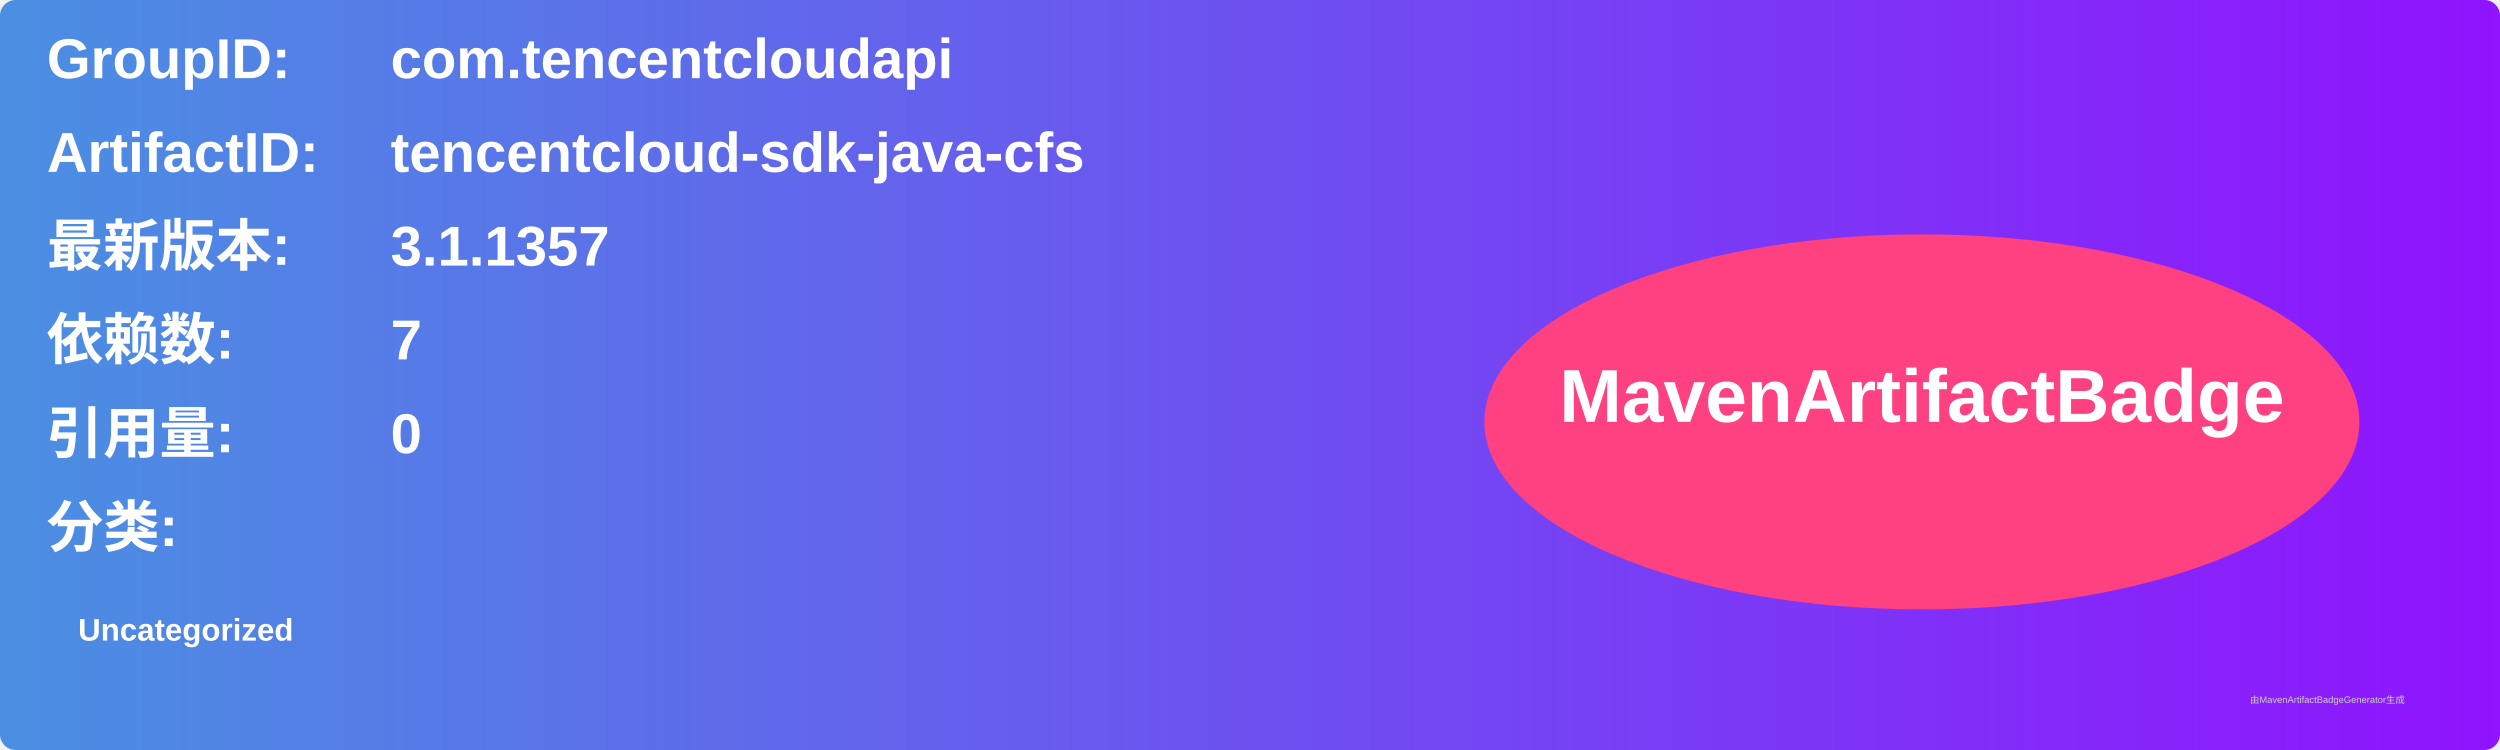
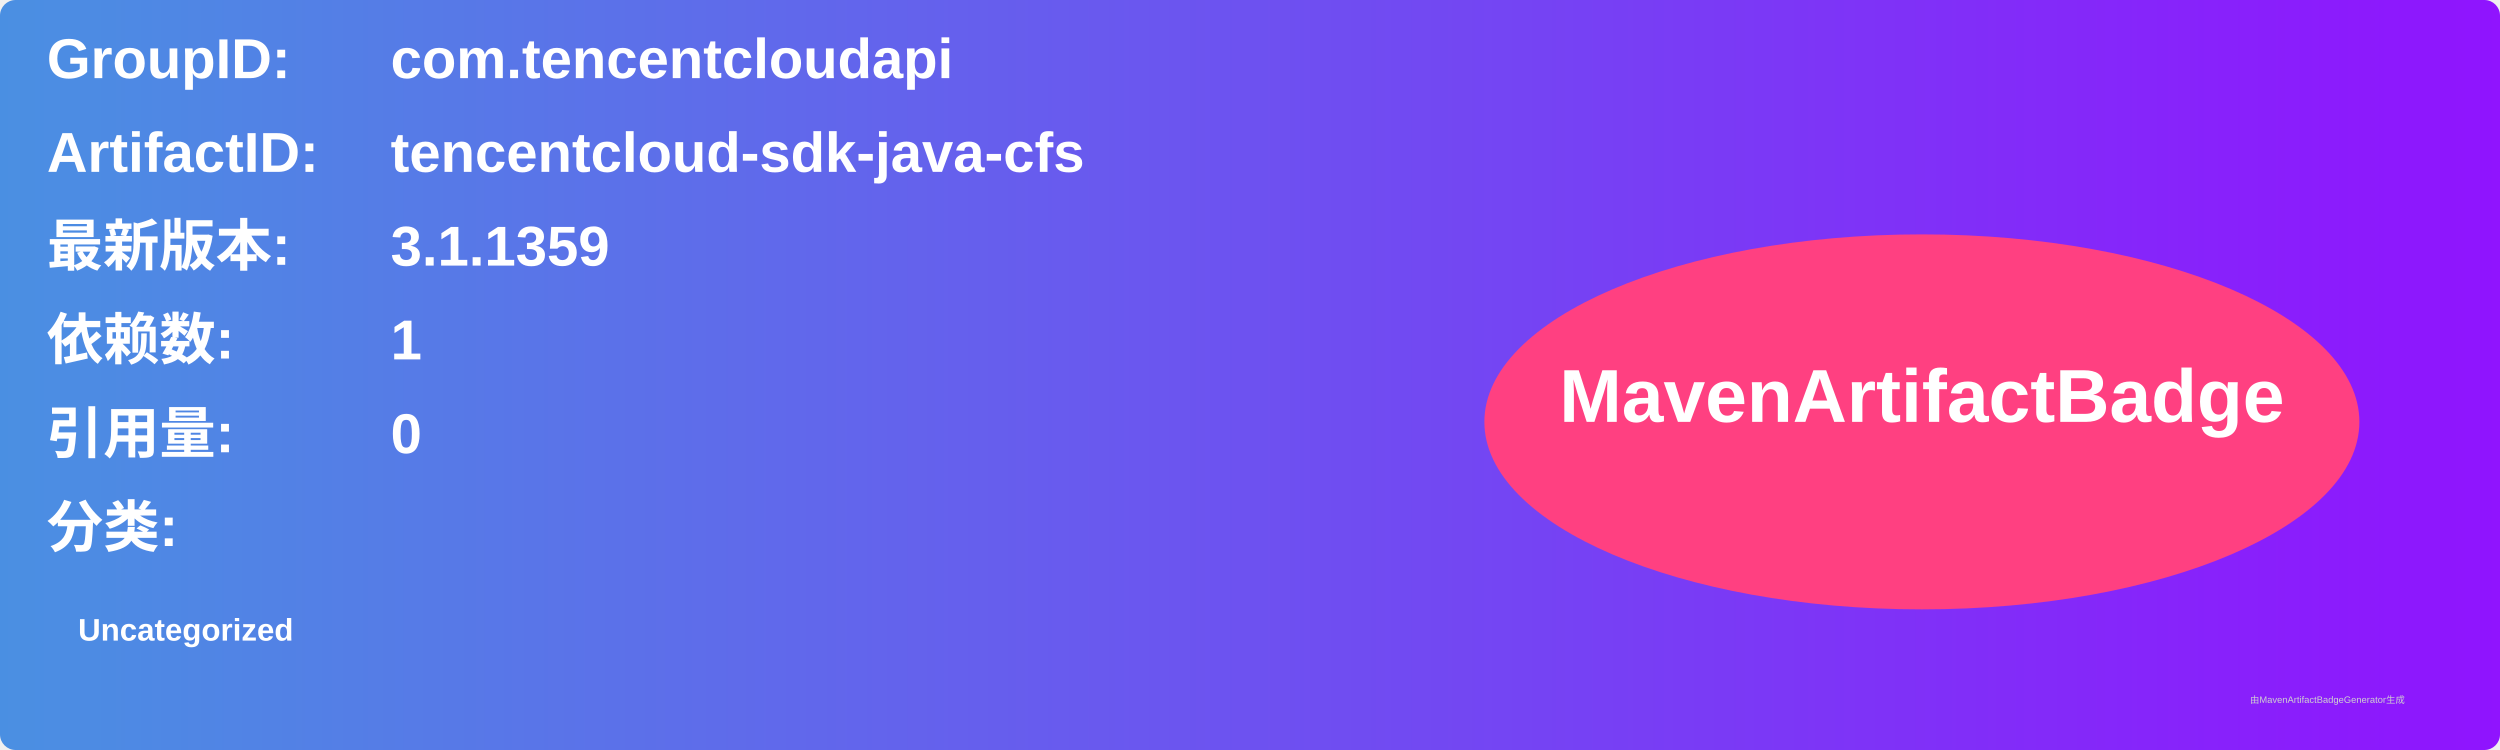
<svg xmlns="http://www.w3.org/2000/svg" width="800" height="240" viewBox="0 0 800 240">
  <linearGradient id="grad" x1="0%" y1="0%" x2="100%" y2="0%">
    <stop offset="0%" stop-color="#4a90e2" />
    <stop offset="100%" stop-color="#9013fe" />
  </linearGradient>
  <rect width="100%" height="100%" rx="5" ry="5" fill="url(#grad)" />
  <g transform="translate(15, 15)">
    <text x="0" y="10" font-family="Arial" font-size="18" fill="white" font-weight="bold" width="260">GroupID:</text>
    <text x="110" y="10" font-family="Arial" font-size="18" fill="white" font-weight="bold" width="460">com.tencentcloudapi</text>
    <text x="0" y="40" font-family="Arial" font-size="18" fill="white" font-weight="bold" width="260">ArtifactID:</text>
    <text x="110" y="40" font-family="Arial" font-size="18" fill="white" font-weight="bold" width="460">tencentcloud-sdk-java-cfs</text>
    <text x="0" y="70" font-family="Arial" font-size="18" fill="white" font-weight="bold">最新版本:</text>
    <text x="110" y="70" font-family="Arial" font-size="18" fill="white" font-weight="bold">
-       <tspan font-weight="bold">3.1.1357</tspan>
+       <tspan font-weight="bold">3.1.1359</tspan>
    </text>
    <text x="0" y="100" font-family="Arial" font-size="18" fill="white" font-weight="bold">依赖数: </text>
    <text x="110" y="100" font-family="Arial" font-size="18" fill="white">
-       <tspan font-weight="bold">7</tspan>
+       <tspan font-weight="bold">1</tspan>
    </text>
    <text x="0" y="130" font-family="Arial" font-size="18" fill="white" font-weight="bold">引用量: </text>
    <text x="110" y="130" font-family="Arial" font-size="18" fill="white">
      <tspan font-weight="bold">0</tspan>
    </text>
    <text x="0" y="160" font-family="Arial" font-size="18" fill="white" font-weight="bold">分类:</text>
    <text x="10" y="190" font-family="Arial" font-size="10" fill="white">
      <tspan font-weight="bold">Uncategorized</tspan>
    </text>
    <ellipse cx="600" cy="120" rx="140" ry="60" fill="#ff4081" />
    <text x="600" y="120" text-anchor="middle" font-family="Arial" font-size="24" fill="white" font-weight="bold">MavenArtifactBadge</text>
  </g>
  <text x="720" y="225" font-family="Arial" font-size="3" fill="#d0d0d0">由MavenArtifactBadgeGenerator生成</text>
</svg>
